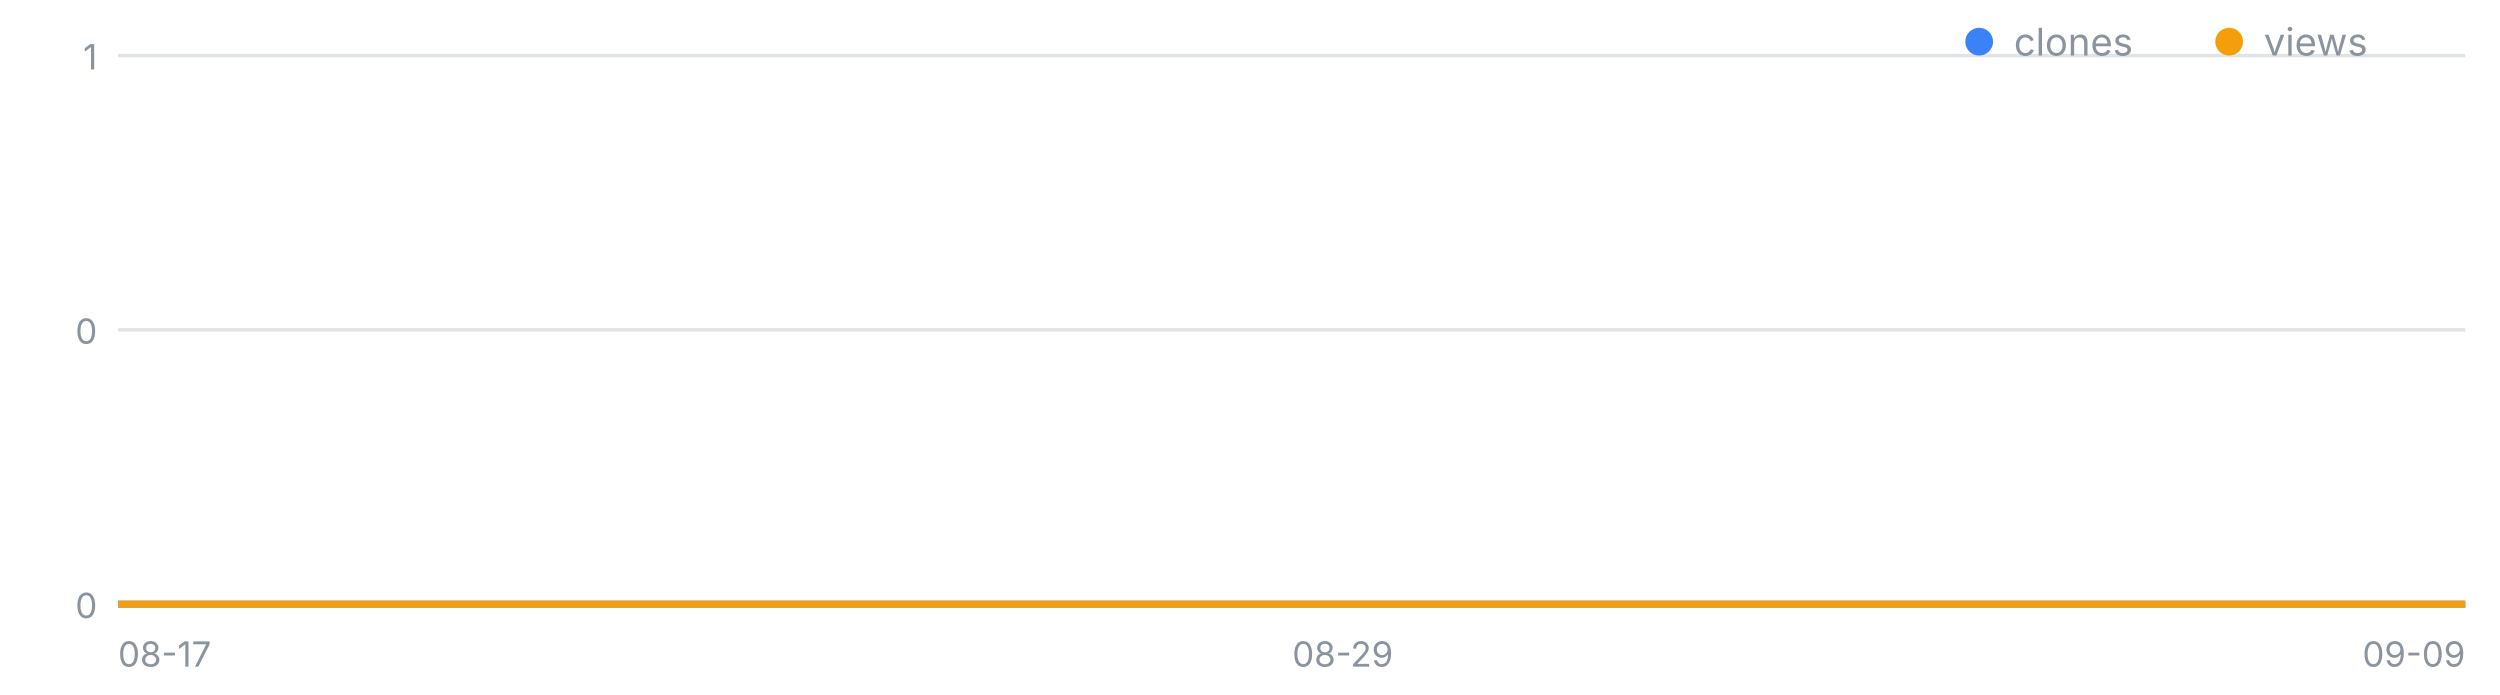
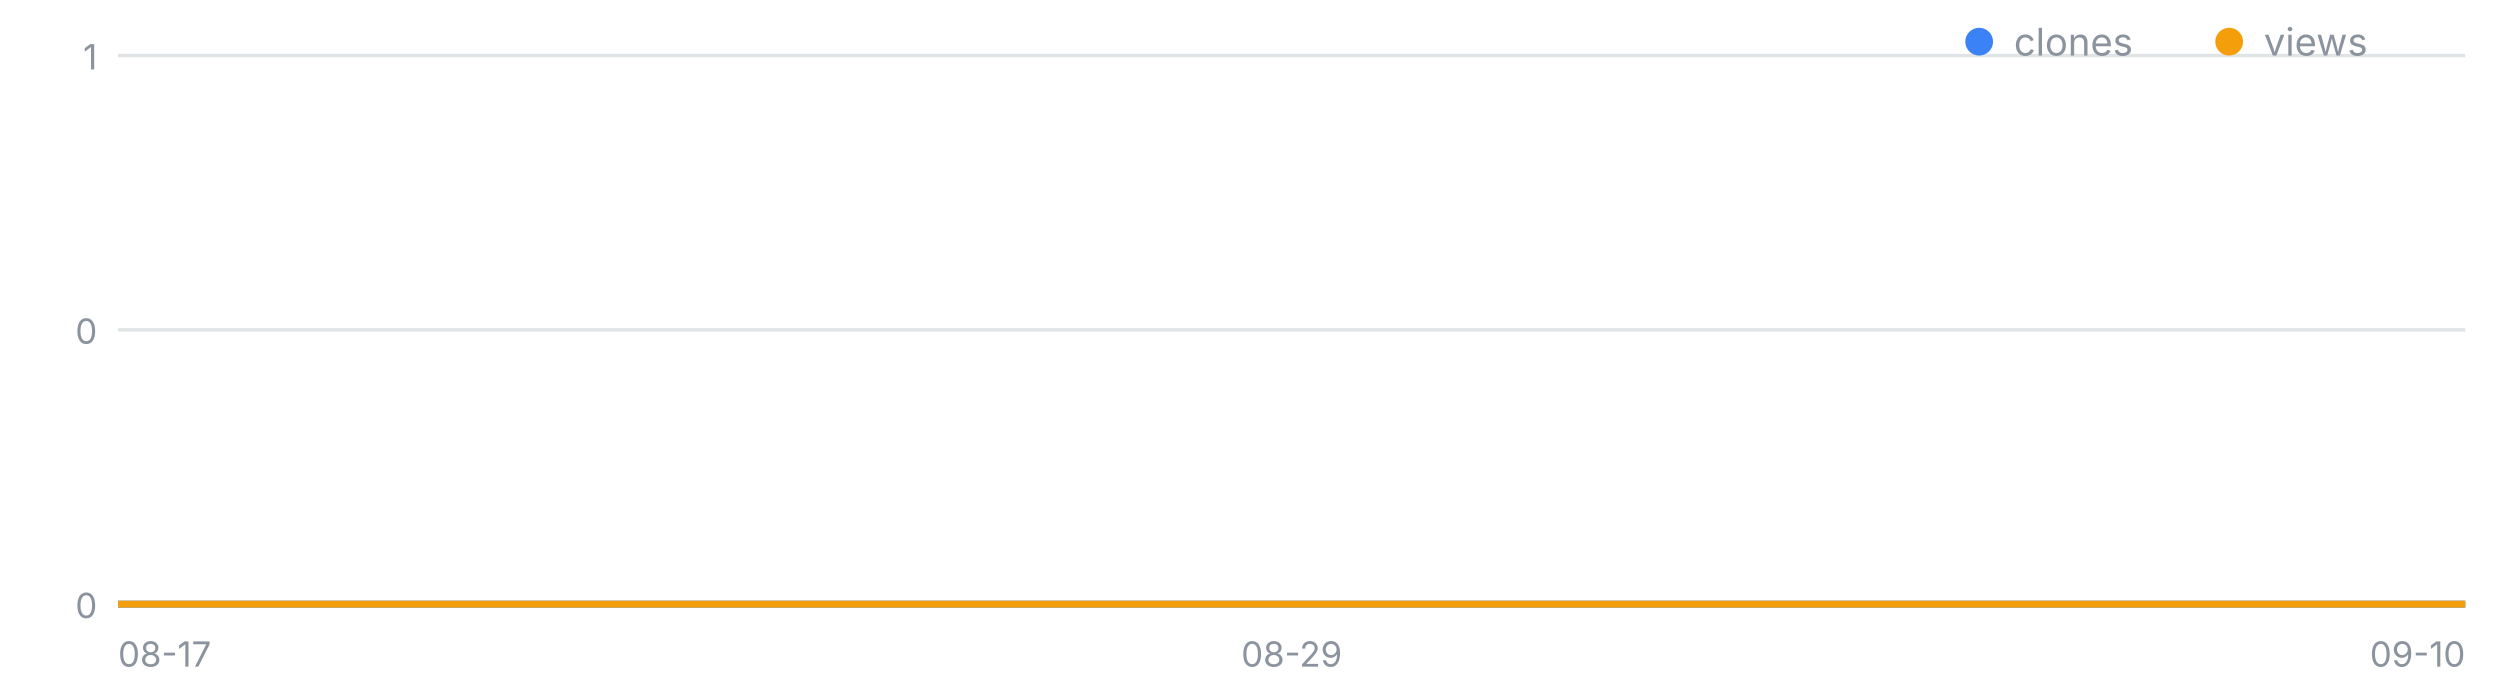
<svg xmlns="http://www.w3.org/2000/svg" width="720" height="200" viewBox="0 0 720 200" font-family="-apple-system,Segoe UI,sans-serif" role="img" aria-label="일별 클론·조회 추이">
  <line x1="34" y1="174.0" x2="710" y2="174.0" stroke="#8b949e" stroke-opacity=".25" />
  <text x="28" y="178.0" font-size="10" fill="#8b949e" text-anchor="end">0</text>
  <line x1="34" y1="95.0" x2="710" y2="95.0" stroke="#8b949e" stroke-opacity=".25" />
  <text x="28" y="99.0" font-size="10" fill="#8b949e" text-anchor="end">0</text>
  <line x1="34" y1="16.0" x2="710" y2="16.0" stroke="#8b949e" stroke-opacity=".25" />
  <text x="28" y="20.0" font-size="10" fill="#8b949e" text-anchor="end">1</text>
  <text x="34.0" y="192" font-size="10" fill="#8b949e" text-anchor="start">08-17</text>
-   <text x="386.7" y="192" font-size="10" fill="#8b949e" text-anchor="middle">08-29</text>
-   <text x="710.0" y="192" font-size="10" fill="#8b949e" text-anchor="end">09-09</text>
-   <polyline fill="none" stroke="#3b82f6" stroke-width="2" points="34.0,174.0 63.4,174.0 92.8,174.0 122.2,174.0 151.6,174.0 181.0,174.0 210.3,174.0 239.7,174.0 269.1,174.0 298.5,174.0 327.9,174.0 357.3,174.0 386.7,174.0 416.1,174.0 445.5,174.0 474.9,174.0 504.3,174.0 533.7,174.0 563.0,174.0 592.4,174.0 621.8,174.0 651.2,174.0 680.6,174.0 710.0,174.0" />
-   <polyline fill="none" stroke="#f59e0b" stroke-width="2" points="34.0,174.0 63.4,174.0 92.8,174.0 122.2,174.0 151.6,174.0 181.0,174.0 210.3,174.0 239.7,174.0 269.1,174.0 298.5,174.0 327.9,174.0 357.3,174.0 386.7,174.0 416.1,174.0 445.5,174.0 474.9,174.0 504.3,174.0 533.7,174.0 563.0,174.0 592.4,174.0 621.8,174.0 651.2,174.0 680.6,174.0 710.0,174.0" />
+   <text x="372.0" y="192" font-size="10" fill="#8b949e" text-anchor="middle">08-29</text>
+   <text x="710.0" y="192" font-size="10" fill="#8b949e" text-anchor="end">09-10</text>
+   <polyline fill="none" stroke="#3b82f6" stroke-width="2" points="34.0,174.0 62.2,174.0 90.3,174.0 118.5,174.0 146.7,174.0 174.8,174.0 203.0,174.0 231.2,174.0 259.3,174.0 287.5,174.0 315.7,174.0 343.8,174.0 372.0,174.0 400.2,174.0 428.3,174.0 456.5,174.0 484.7,174.0 512.8,174.0 541.0,174.0 569.2,174.0 597.3,174.0 625.5,174.0 653.7,174.0 681.8,174.0 710.0,174.0" />
+   <polyline fill="none" stroke="#f59e0b" stroke-width="2" points="34.0,174.0 62.2,174.0 90.3,174.0 118.5,174.0 146.7,174.0 174.8,174.0 203.0,174.0 231.2,174.0 259.3,174.0 287.5,174.0 315.7,174.0 343.8,174.0 372.0,174.0 400.2,174.0 428.3,174.0 456.5,174.0 484.7,174.0 512.8,174.0 541.0,174.0 569.2,174.0 597.3,174.0 625.5,174.0 653.7,174.0 681.8,174.0 710.0,174.0" />
  <circle cx="570" cy="12" r="4" fill="#3b82f6" />
  <text x="580" y="16" font-size="11" fill="#8b949e">clones</text>
  <circle cx="642" cy="12" r="4" fill="#f59e0b" />
  <text x="652" y="16" font-size="11" fill="#8b949e">views</text>
</svg>
